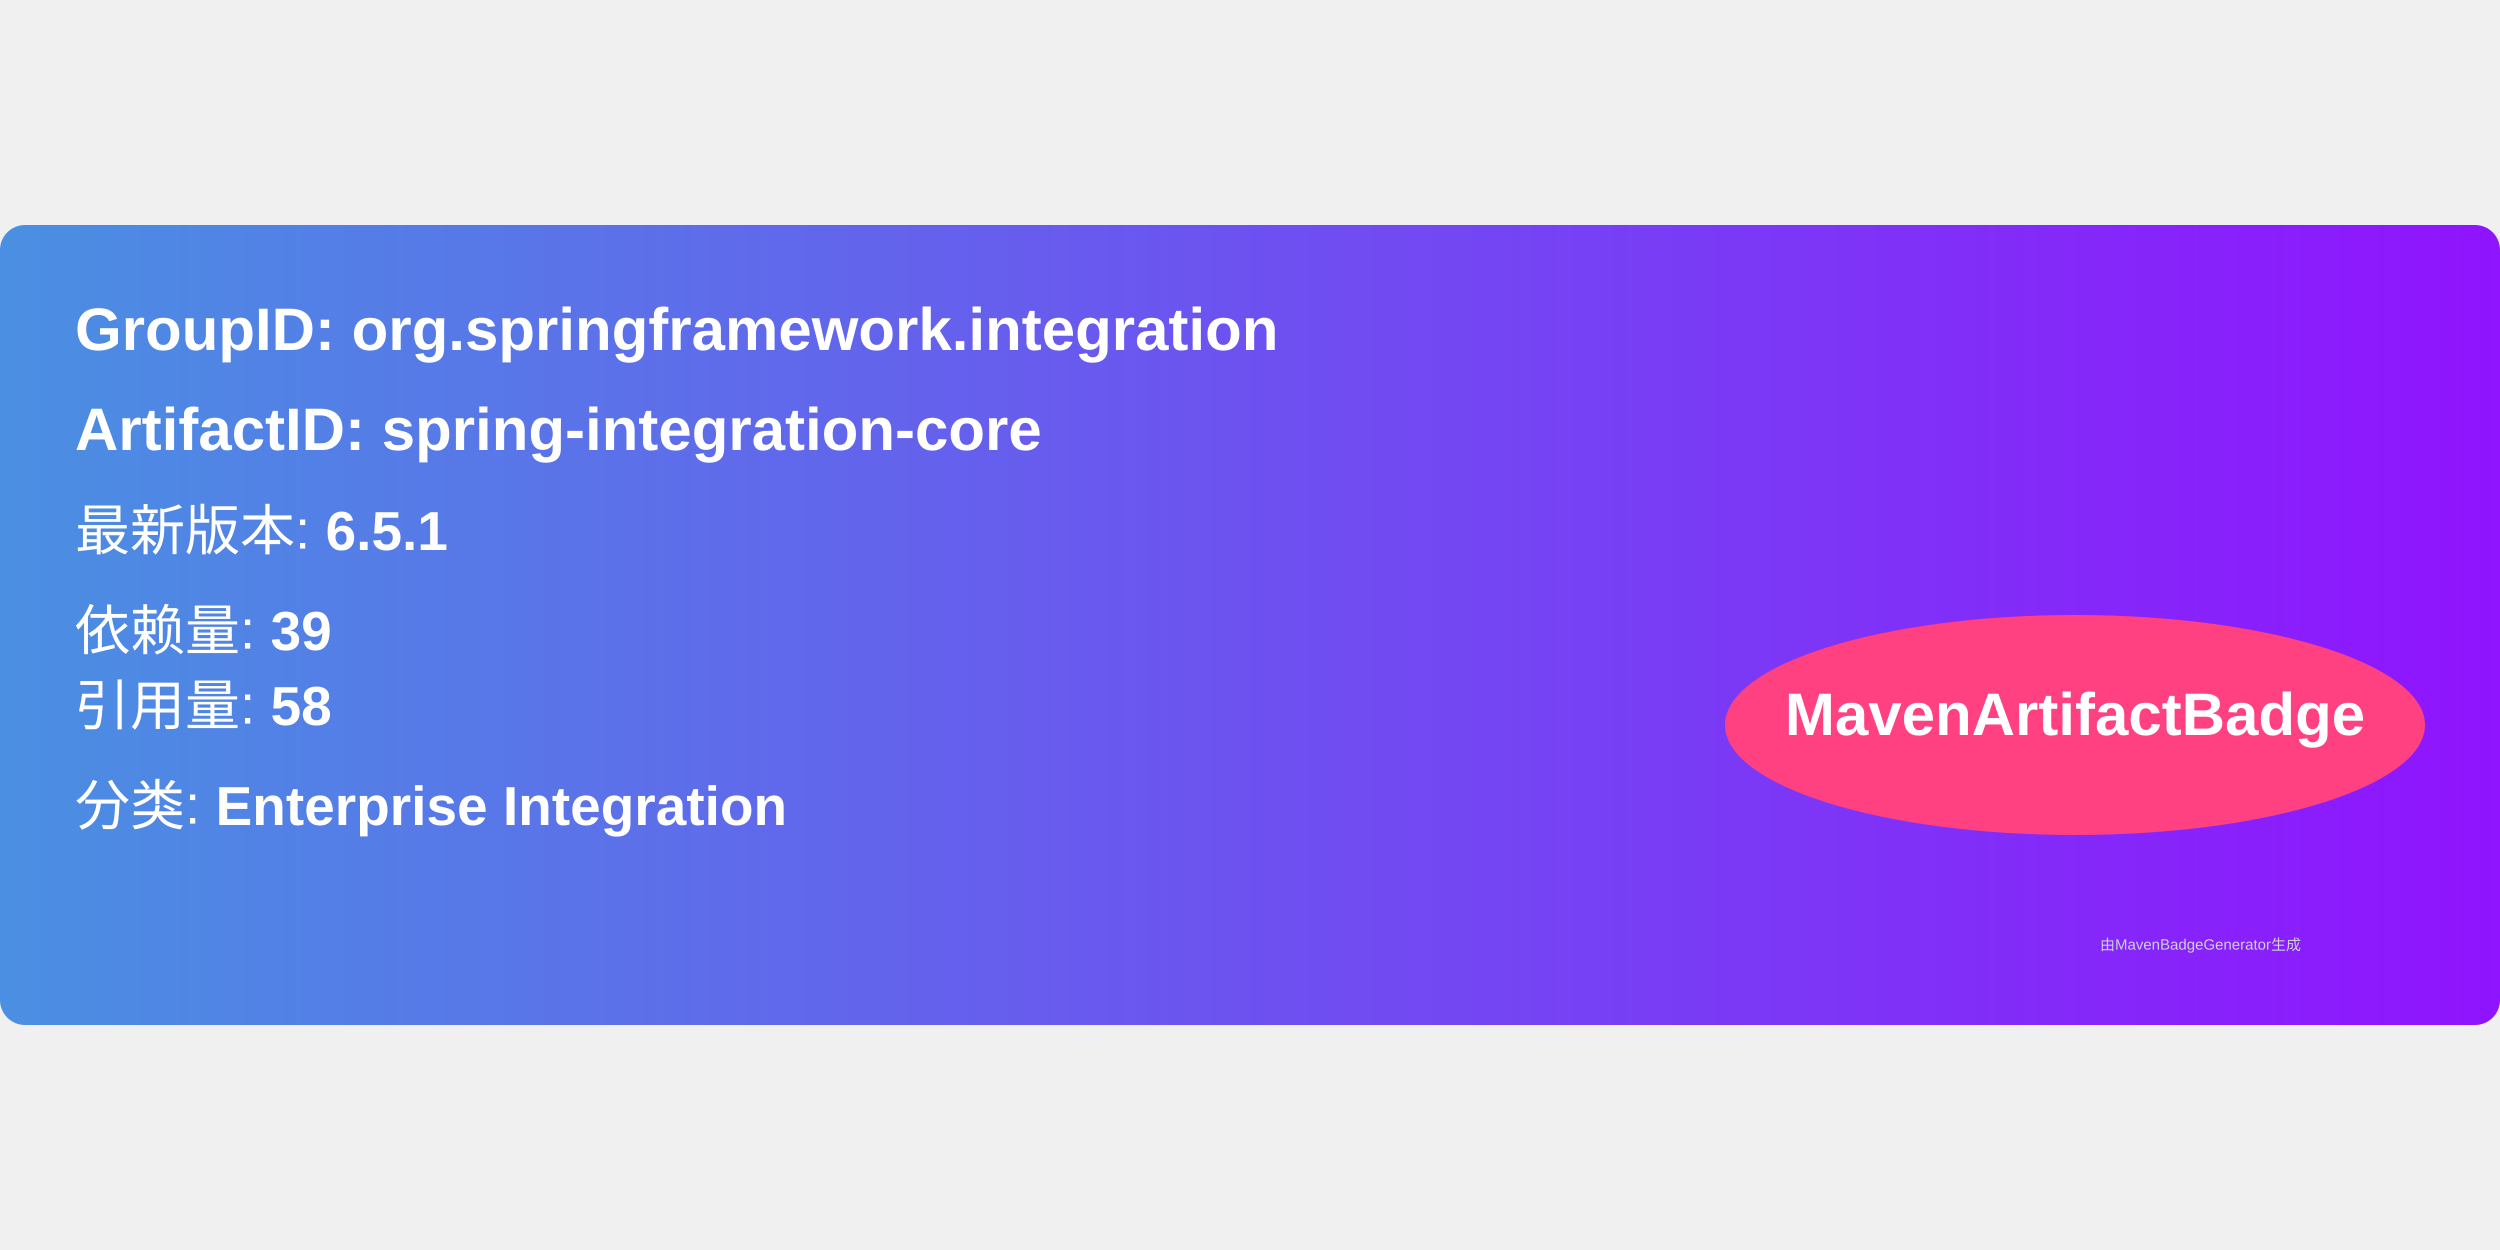
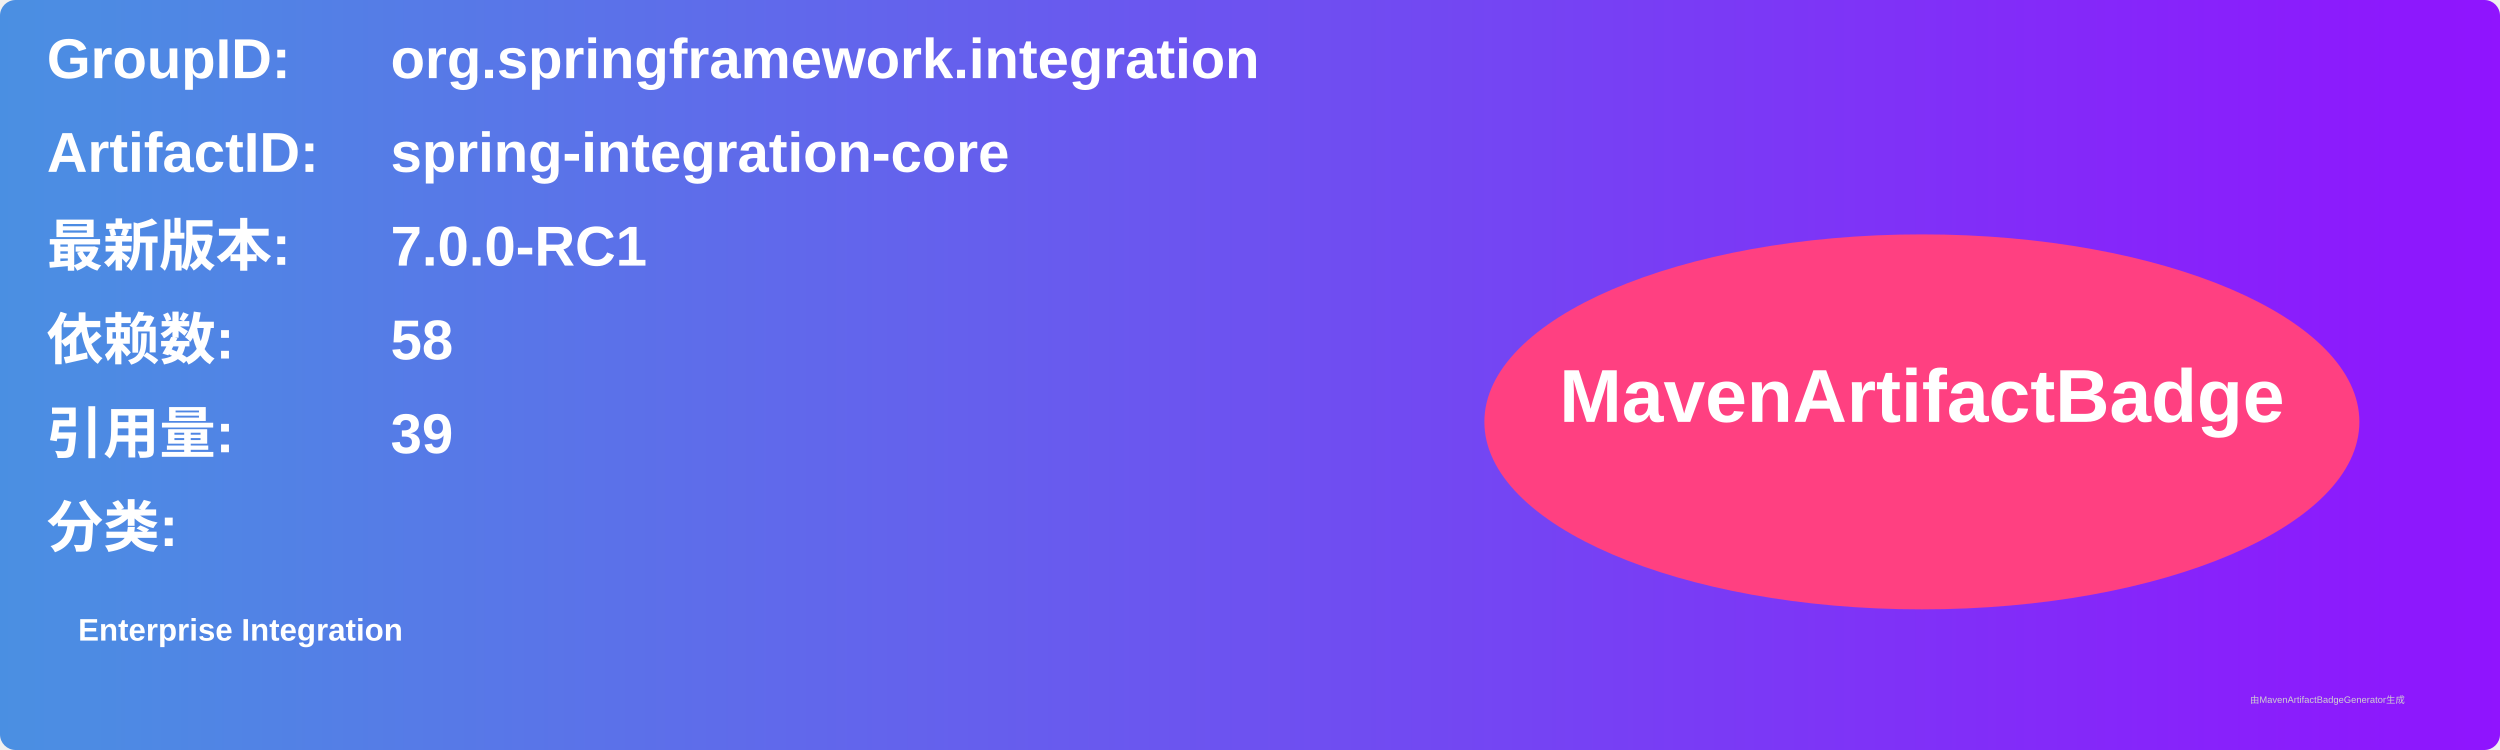
- <svg xmlns="http://www.w3.org/2000/svg" width="300" height="150" viewBox="0 0 500 160">
+ <svg xmlns="http://www.w3.org/2000/svg" width="800" height="240" viewBox="0 0 800 240">
  <linearGradient id="grad" x1="0%" y1="0%" x2="100%" y2="0%">
    <stop offset="0%" stop-color="#4a90e2" />
    <stop offset="100%" stop-color="#9013fe" />
  </linearGradient>
  <rect width="100%" height="100%" rx="5" ry="5" fill="url(#grad)" />
  <g transform="translate(15, 15)">
-     <text x="0" y="10" font-family="Arial" font-size="12" fill="white" font-weight="bold" width="260">
-       GroupID:   org.springframework.integration
+     <text x="0" y="10" font-family="Arial" font-size="18" fill="white" font-weight="bold" width="260">GroupID:</text>
+     <text x="110" y="10" font-family="Arial" font-size="18" fill="white" font-weight="bold" width="460">org.springframework.integration</text>
+     <text x="0" y="40" font-family="Arial" font-size="18" fill="white" font-weight="bold" width="260">ArtifactID:</text>
+     <text x="110" y="40" font-family="Arial" font-size="18" fill="white" font-weight="bold" width="460">spring-integration-core</text>
+     <text x="0" y="70" font-family="Arial" font-size="18" fill="white" font-weight="bold">最新版本:</text>
+     <text x="110" y="70" font-family="Arial" font-size="18" fill="white" font-weight="bold">
+       <tspan font-weight="bold">7.0.0-RC1</tspan>
    </text>
-     <text x="0" y="30" font-family="Arial" font-size="12" fill="white" font-weight="bold" width="260">
-       ArtifactID: spring-integration-core
+     <text x="0" y="100" font-family="Arial" font-size="18" fill="white" font-weight="bold">依赖数: </text>
+     <text x="110" y="100" font-family="Arial" font-size="18" fill="white">
+       <tspan font-weight="bold">58</tspan>
    </text>
-     <text x="0" y="50" font-family="Arial" font-size="11" fill="white">
-       最新版本: <tspan font-weight="bold">6.5.1</tspan>
+     <text x="0" y="130" font-family="Arial" font-size="18" fill="white" font-weight="bold">引用量: </text>
+     <text x="110" y="130" font-family="Arial" font-size="18" fill="white">
+       <tspan font-weight="bold">39</tspan>
    </text>
-     <text x="0" y="70" font-family="Arial" font-size="11" fill="white">
-       依赖量: <tspan font-weight="bold">39</tspan>
+     <text x="0" y="160" font-family="Arial" font-size="18" fill="white" font-weight="bold">分类:</text>
+     <text x="10" y="190" font-family="Arial" font-size="10" fill="white">
+       <tspan font-weight="bold">Enterprise Integration</tspan>
    </text>
-     <text x="0" y="85" font-family="Arial" font-size="11" fill="white">
-       引用量: <tspan font-weight="bold">58</tspan>
-     </text>
-     <text x="0" y="105" font-family="Arial" font-size="11" fill="white">
-       分类: <tspan font-weight="bold">Enterprise Integration</tspan>
-     </text>
-     <ellipse cx="400" cy="85" rx="70" ry="22" fill="#ff4081" />
-     <text x="400" y="87" text-anchor="middle" font-family="Arial" font-size="12" fill="white" font-weight="bold">MavenArtifactBadge</text>
+     <ellipse cx="600" cy="120" rx="140" ry="60" fill="#ff4081" />
+     <text x="600" y="120" text-anchor="middle" font-family="Arial" font-size="24" fill="white" font-weight="bold">MavenArtifactBadge</text>
  </g>
-   <text x="420" y="145" font-family="Arial" font-size="3" fill="#d0d0d0">
-     由MavenBadgeGenerator生成
-   </text>
+   <text x="720" y="225" font-family="Arial" font-size="3" fill="#d0d0d0">由MavenArtifactBadgeGenerator生成</text>
</svg>
